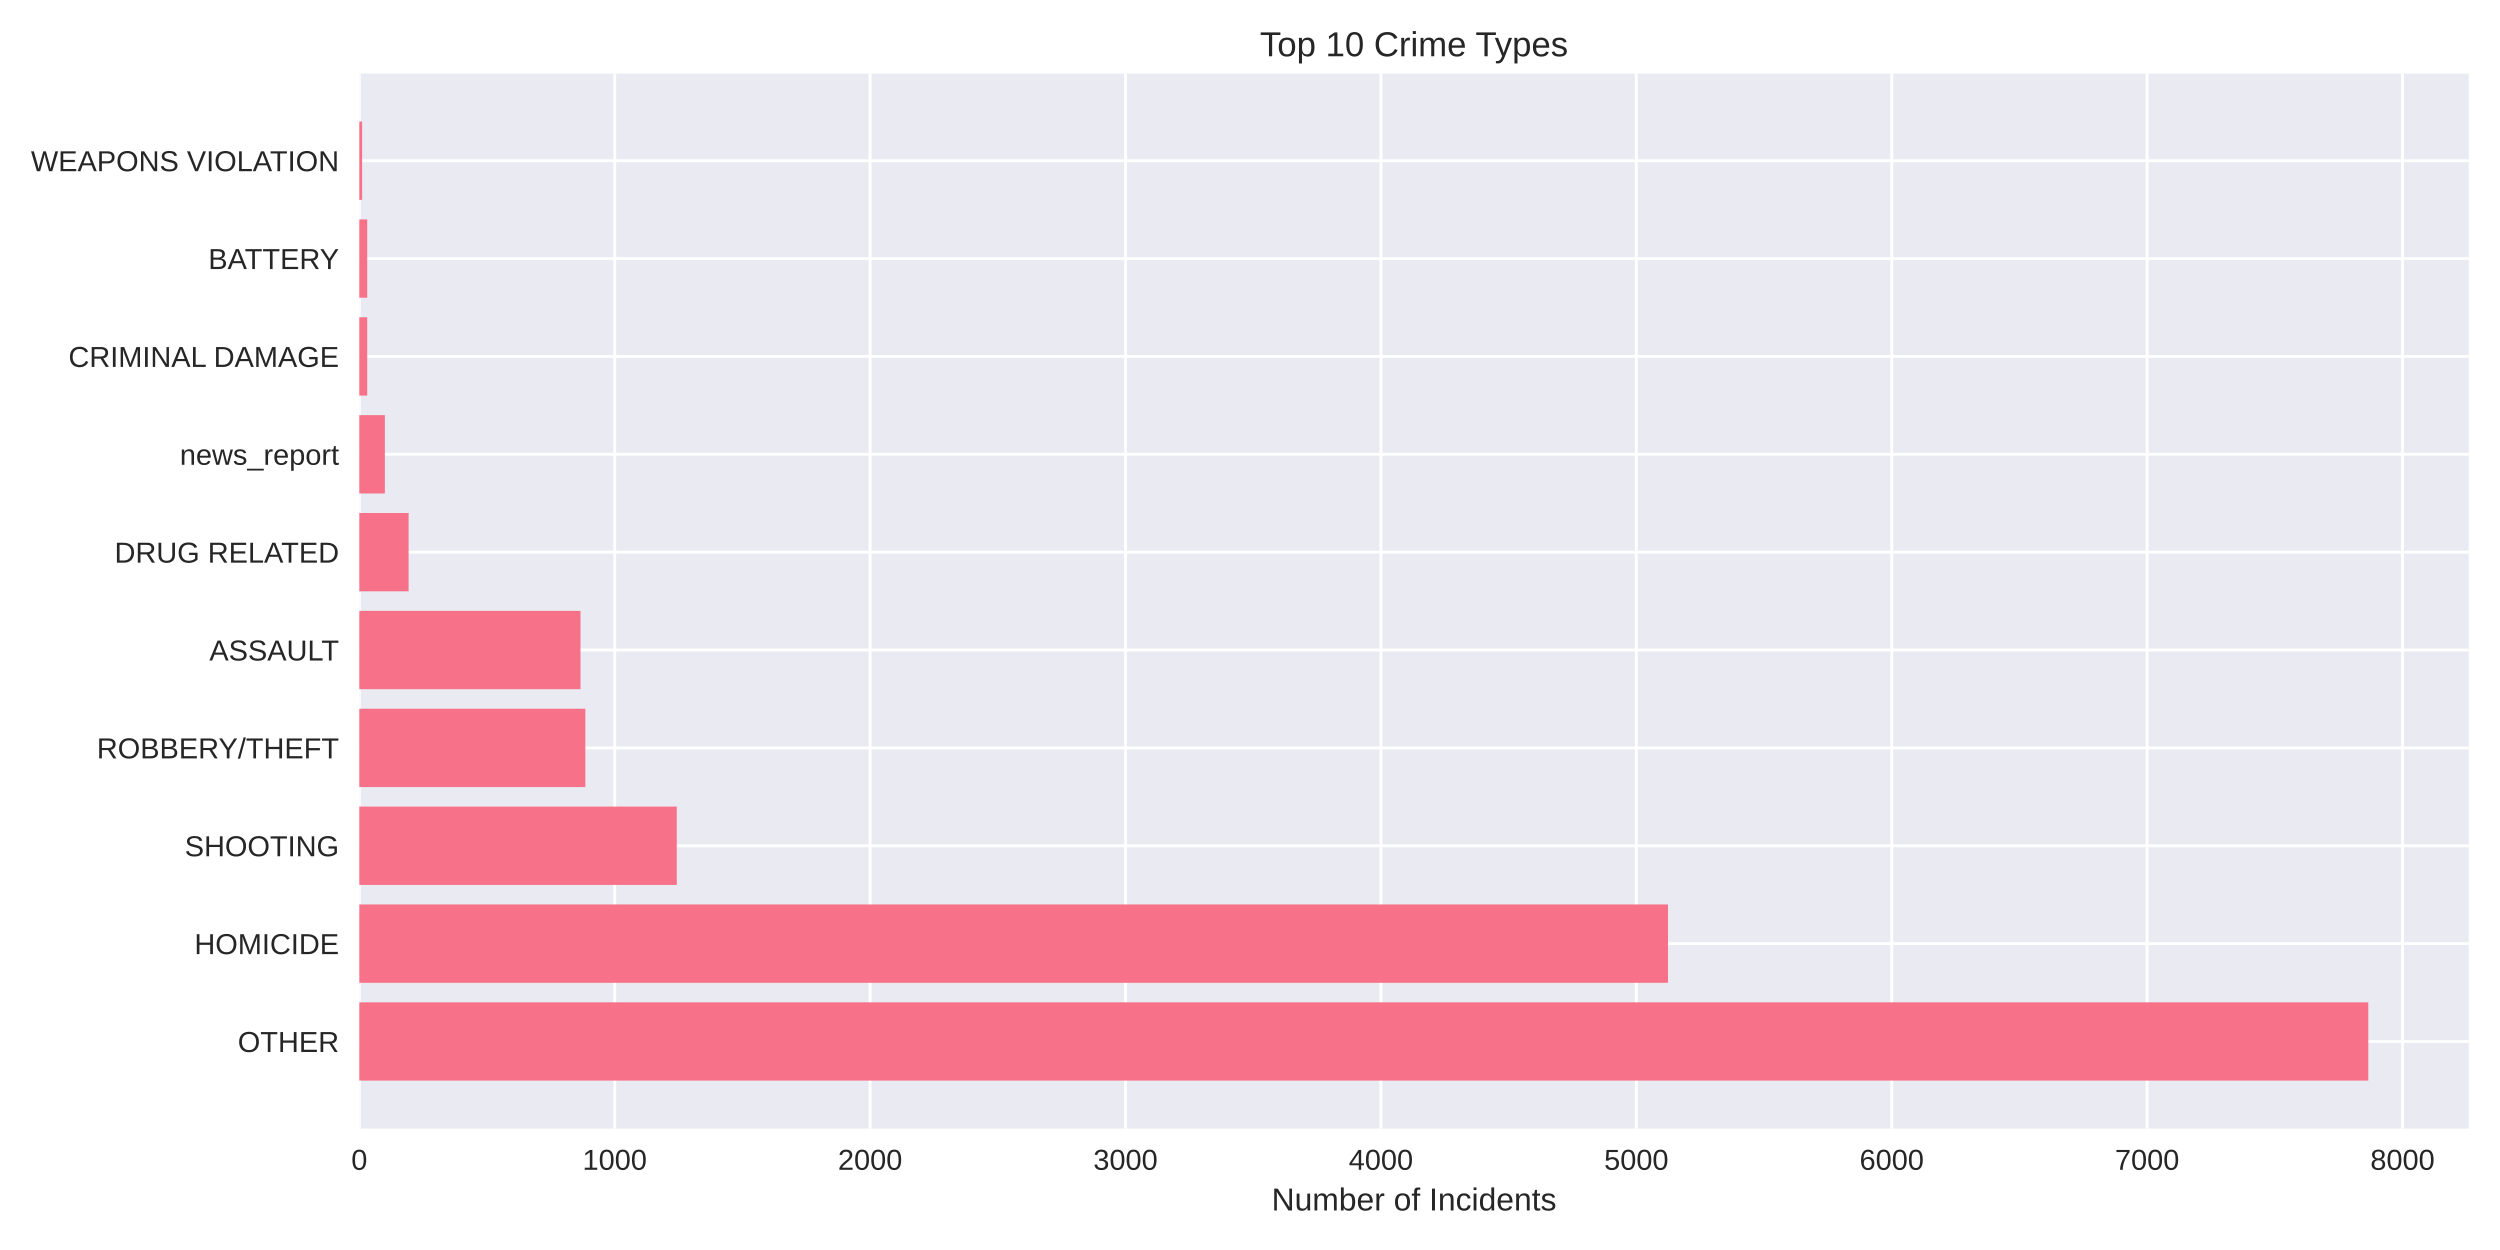
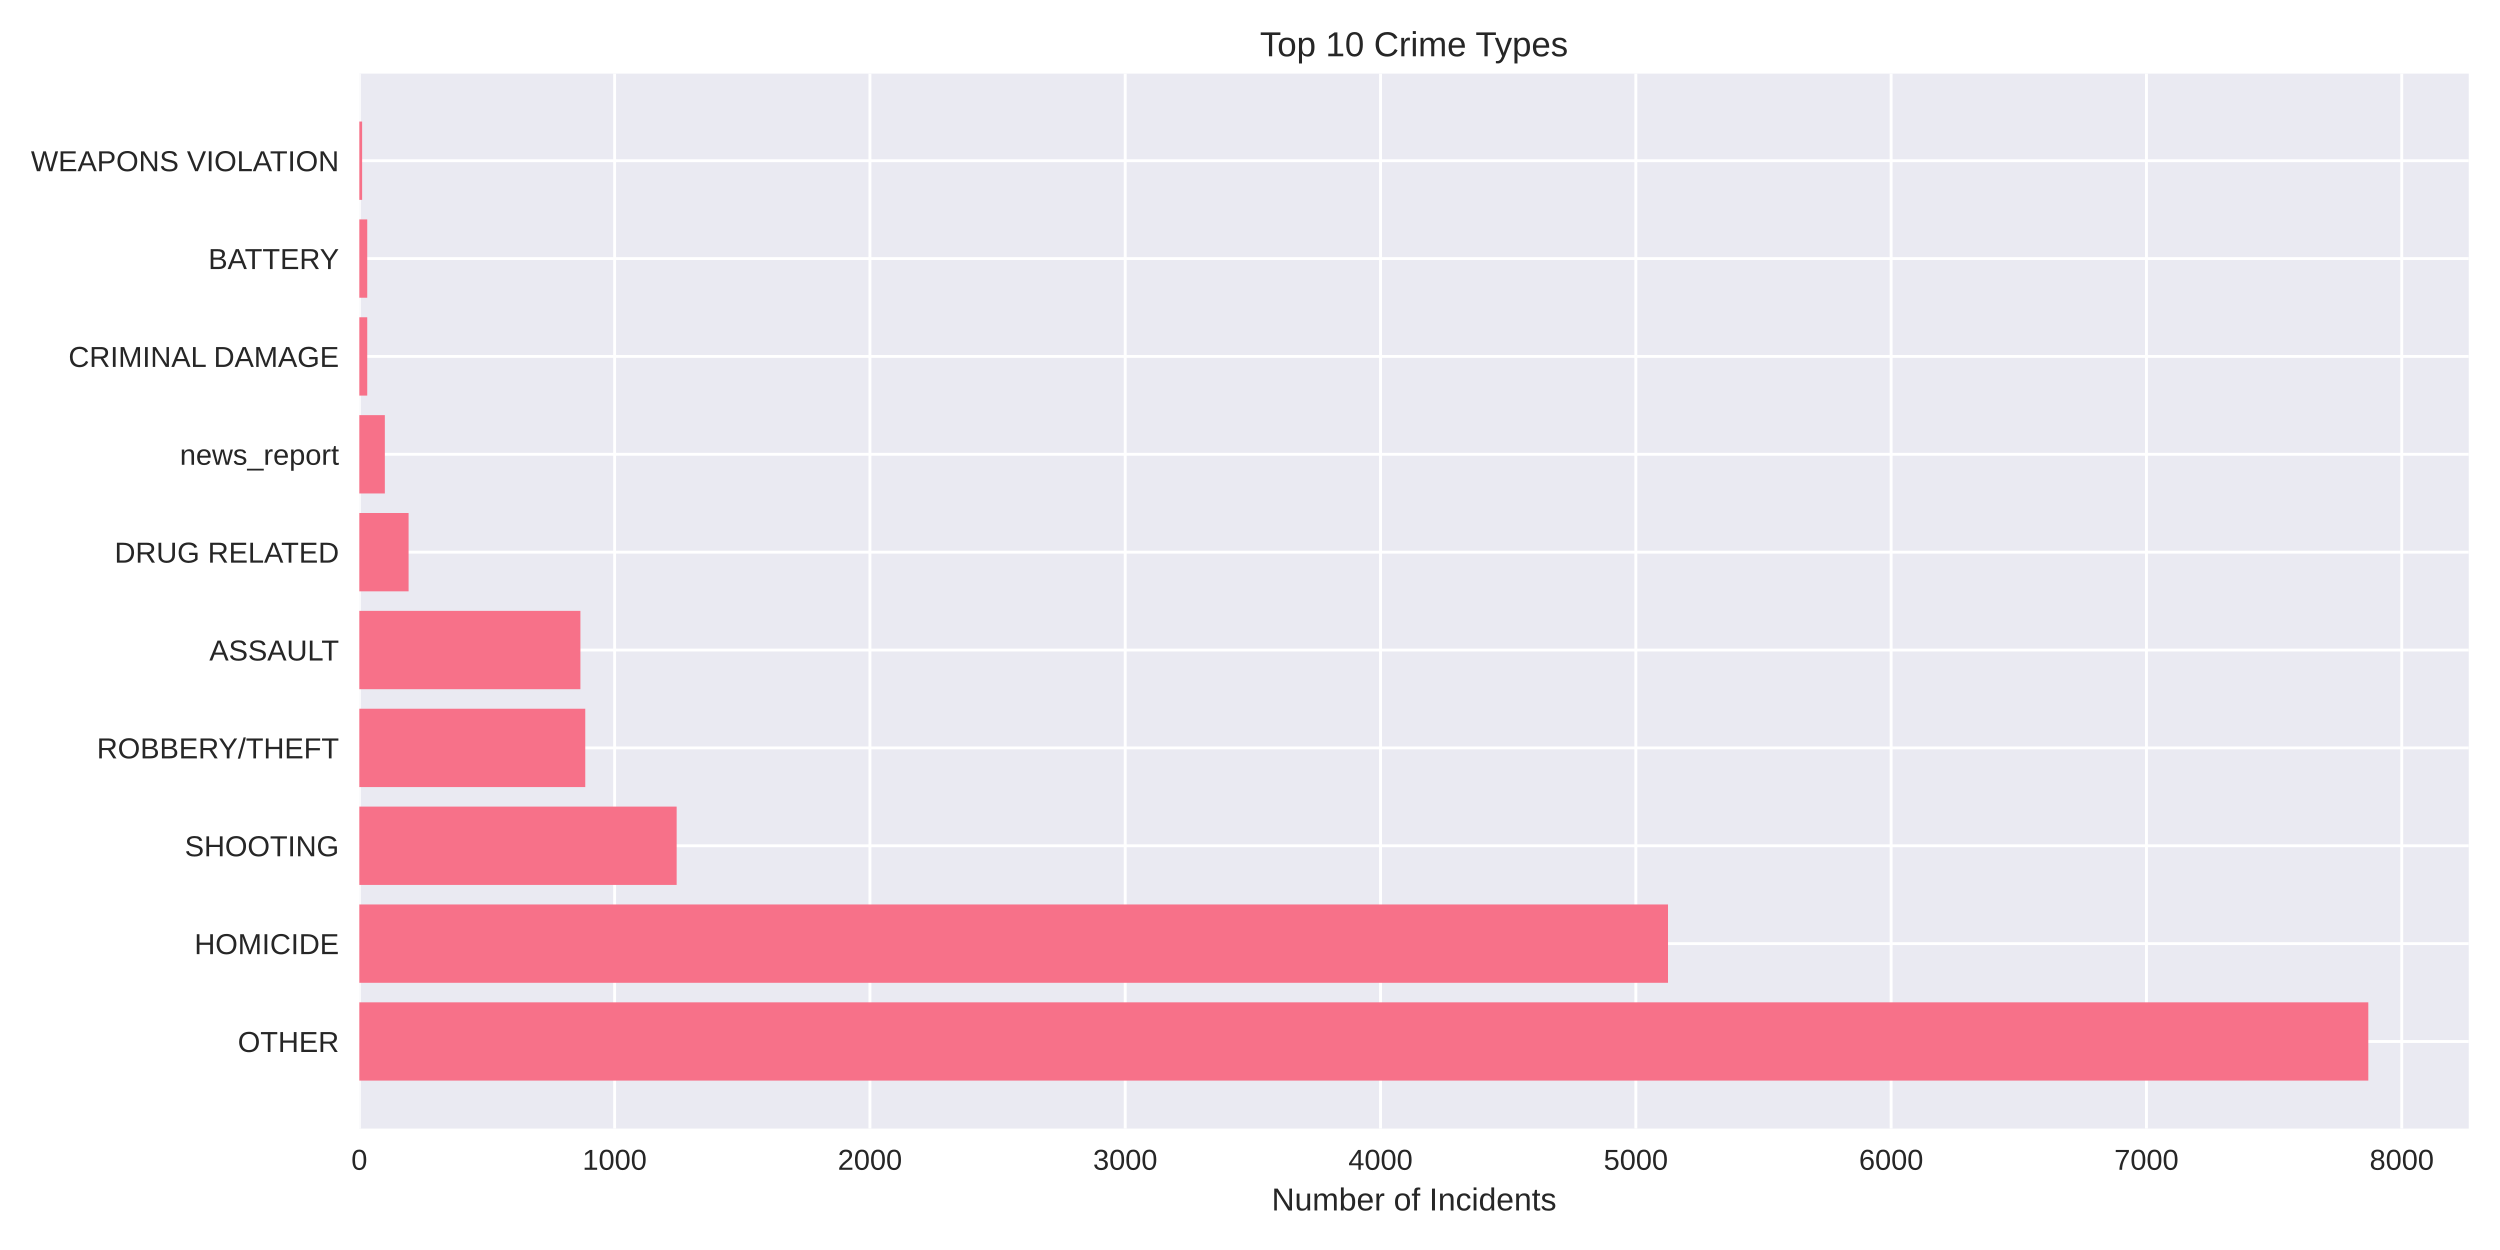
<svg xmlns="http://www.w3.org/2000/svg" width="864pt" height="432pt" viewBox="0 0 864 432" version="1.1">
  <defs>
    <style type="text/css">*{stroke-linejoin: round; stroke-linecap: butt}</style>
  </defs>
  <g id="figure_1">
    <g id="patch_1">
      <path d="M 0 432  L 864 432  L 864 0  L 0 0  z " style="fill: #ffffff" />
    </g>
    <g id="axes_1">
      <g id="patch_2">
        <path d="M 124.18 390.04  L 853.2 390.04  L 853.2 25.44  L 124.18 25.44  z " style="fill: #eaeaf2" />
      </g>
      <g id="matplotlib.axis_1">
        <g id="xtick_1">
          <g id="line2d_1">
-             <path d="M 124.18 390.04  L 124.18 25.44  " clip-path="url(#p73da0c112d)" style="fill: none; stroke: #ffffff; stroke-linecap: round" />
+             <path d="M 124.18 390.04  L 124.18 25.44  " clip-path="url(#p15bdf6a4ff)" style="fill: none; stroke: #ffffff; stroke-linecap: round" />
          </g>
          <g id="line2d_2" />
          <g id="text_1">
            <text style="fill: #262626; font: 10px 'Arial', 'Liberation Sans', 'DejaVu Sans', 'Bitstream Vera Sans', sans-serif; text-anchor: middle" x="124.18" y="404.287" transform="rotate(-0 124.18 404.2869)">0</text>
          </g>
        </g>
        <g id="xtick_2">
          <g id="line2d_3">
-             <path d="M 212.447 390.04  L 212.447 25.44  " clip-path="url(#p73da0c112d)" style="fill: none; stroke: #ffffff; stroke-linecap: round" />
+             <path d="M 212.413 390.04  L 212.413 25.44  " clip-path="url(#p15bdf6a4ff)" style="fill: none; stroke: #ffffff; stroke-linecap: round" />
          </g>
          <g id="line2d_4" />
          <g id="text_2">
-             <text style="fill: #262626; font: 10px 'Arial', 'Liberation Sans', 'DejaVu Sans', 'Bitstream Vera Sans', sans-serif; text-anchor: middle" x="212.447" y="404.287" transform="rotate(-0 212.4466 404.2869)">1000</text>
+             <text style="fill: #262626; font: 10px 'Arial', 'Liberation Sans', 'DejaVu Sans', 'Bitstream Vera Sans', sans-serif; text-anchor: middle" x="212.413" y="404.287" transform="rotate(-0 212.4129 404.2869)">1000</text>
          </g>
        </g>
        <g id="xtick_3">
          <g id="line2d_5">
-             <path d="M 300.713 390.04  L 300.713 25.44  " clip-path="url(#p73da0c112d)" style="fill: none; stroke: #ffffff; stroke-linecap: round" />
+             <path d="M 300.646 390.04  L 300.646 25.44  " clip-path="url(#p15bdf6a4ff)" style="fill: none; stroke: #ffffff; stroke-linecap: round" />
          </g>
          <g id="line2d_6" />
          <g id="text_3">
-             <text style="fill: #262626; font: 10px 'Arial', 'Liberation Sans', 'DejaVu Sans', 'Bitstream Vera Sans', sans-serif; text-anchor: middle" x="300.713" y="404.287" transform="rotate(-0 300.7131 404.2869)">2000</text>
+             <text style="fill: #262626; font: 10px 'Arial', 'Liberation Sans', 'DejaVu Sans', 'Bitstream Vera Sans', sans-serif; text-anchor: middle" x="300.646" y="404.287" transform="rotate(-0 300.6458 404.2869)">2000</text>
          </g>
        </g>
        <g id="xtick_4">
          <g id="line2d_7">
-             <path d="M 388.98 390.04  L 388.98 25.44  " clip-path="url(#p73da0c112d)" style="fill: none; stroke: #ffffff; stroke-linecap: round" />
+             <path d="M 388.879 390.04  L 388.879 25.44  " clip-path="url(#p15bdf6a4ff)" style="fill: none; stroke: #ffffff; stroke-linecap: round" />
          </g>
          <g id="line2d_8" />
          <g id="text_4">
-             <text style="fill: #262626; font: 10px 'Arial', 'Liberation Sans', 'DejaVu Sans', 'Bitstream Vera Sans', sans-serif; text-anchor: middle" x="388.98" y="404.287" transform="rotate(-0 388.9797 404.2869)">3000</text>
+             <text style="fill: #262626; font: 10px 'Arial', 'Liberation Sans', 'DejaVu Sans', 'Bitstream Vera Sans', sans-serif; text-anchor: middle" x="388.879" y="404.287" transform="rotate(-0 388.8787 404.2869)">3000</text>
          </g>
        </g>
        <g id="xtick_5">
          <g id="line2d_9">
-             <path d="M 477.246 390.04  L 477.246 25.44  " clip-path="url(#p73da0c112d)" style="fill: none; stroke: #ffffff; stroke-linecap: round" />
+             <path d="M 477.112 390.04  L 477.112 25.44  " clip-path="url(#p15bdf6a4ff)" style="fill: none; stroke: #ffffff; stroke-linecap: round" />
          </g>
          <g id="line2d_10" />
          <g id="text_5">
-             <text style="fill: #262626; font: 10px 'Arial', 'Liberation Sans', 'DejaVu Sans', 'Bitstream Vera Sans', sans-serif; text-anchor: middle" x="477.246" y="404.287" transform="rotate(-0 477.2462 404.2869)">4000</text>
+             <text style="fill: #262626; font: 10px 'Arial', 'Liberation Sans', 'DejaVu Sans', 'Bitstream Vera Sans', sans-serif; text-anchor: middle" x="477.112" y="404.287" transform="rotate(-0 477.1116 404.2869)">4000</text>
          </g>
        </g>
        <g id="xtick_6">
          <g id="line2d_11">
-             <path d="M 565.513 390.04  L 565.513 25.44  " clip-path="url(#p73da0c112d)" style="fill: none; stroke: #ffffff; stroke-linecap: round" />
+             <path d="M 565.345 390.04  L 565.345 25.44  " clip-path="url(#p15bdf6a4ff)" style="fill: none; stroke: #ffffff; stroke-linecap: round" />
          </g>
          <g id="line2d_12" />
          <g id="text_6">
-             <text style="fill: #262626; font: 10px 'Arial', 'Liberation Sans', 'DejaVu Sans', 'Bitstream Vera Sans', sans-serif; text-anchor: middle" x="565.513" y="404.287" transform="rotate(-0 565.5128 404.2869)">5000</text>
+             <text style="fill: #262626; font: 10px 'Arial', 'Liberation Sans', 'DejaVu Sans', 'Bitstream Vera Sans', sans-serif; text-anchor: middle" x="565.345" y="404.287" transform="rotate(-0 565.3445 404.2869)">5000</text>
          </g>
        </g>
        <g id="xtick_7">
          <g id="line2d_13">
-             <path d="M 653.779 390.04  L 653.779 25.44  " clip-path="url(#p73da0c112d)" style="fill: none; stroke: #ffffff; stroke-linecap: round" />
+             <path d="M 653.577 390.04  L 653.577 25.44  " clip-path="url(#p15bdf6a4ff)" style="fill: none; stroke: #ffffff; stroke-linecap: round" />
          </g>
          <g id="line2d_14" />
          <g id="text_7">
-             <text style="fill: #262626; font: 10px 'Arial', 'Liberation Sans', 'DejaVu Sans', 'Bitstream Vera Sans', sans-serif; text-anchor: middle" x="653.779" y="404.287" transform="rotate(-0 653.7794 404.2869)">6000</text>
+             <text style="fill: #262626; font: 10px 'Arial', 'Liberation Sans', 'DejaVu Sans', 'Bitstream Vera Sans', sans-serif; text-anchor: middle" x="653.577" y="404.287" transform="rotate(-0 653.5775 404.2869)">6000</text>
          </g>
        </g>
        <g id="xtick_8">
          <g id="line2d_15">
-             <path d="M 742.046 390.04  L 742.046 25.44  " clip-path="url(#p73da0c112d)" style="fill: none; stroke: #ffffff; stroke-linecap: round" />
+             <path d="M 741.81 390.04  L 741.81 25.44  " clip-path="url(#p15bdf6a4ff)" style="fill: none; stroke: #ffffff; stroke-linecap: round" />
          </g>
          <g id="line2d_16" />
          <g id="text_8">
-             <text style="fill: #262626; font: 10px 'Arial', 'Liberation Sans', 'DejaVu Sans', 'Bitstream Vera Sans', sans-serif; text-anchor: middle" x="742.046" y="404.287" transform="rotate(-0 742.0459 404.2869)">7000</text>
+             <text style="fill: #262626; font: 10px 'Arial', 'Liberation Sans', 'DejaVu Sans', 'Bitstream Vera Sans', sans-serif; text-anchor: middle" x="741.81" y="404.287" transform="rotate(-0 741.8104 404.2869)">7000</text>
          </g>
        </g>
        <g id="xtick_9">
          <g id="line2d_17">
-             <path d="M 830.312 390.04  L 830.312 25.44  " clip-path="url(#p73da0c112d)" style="fill: none; stroke: #ffffff; stroke-linecap: round" />
+             <path d="M 830.043 390.04  L 830.043 25.44  " clip-path="url(#p15bdf6a4ff)" style="fill: none; stroke: #ffffff; stroke-linecap: round" />
          </g>
          <g id="line2d_18" />
          <g id="text_9">
-             <text style="fill: #262626; font: 10px 'Arial', 'Liberation Sans', 'DejaVu Sans', 'Bitstream Vera Sans', sans-serif; text-anchor: middle" x="830.312" y="404.287" transform="rotate(-0 830.3125 404.2869)">8000</text>
+             <text style="fill: #262626; font: 10px 'Arial', 'Liberation Sans', 'DejaVu Sans', 'Bitstream Vera Sans', sans-serif; text-anchor: middle" x="830.043" y="404.287" transform="rotate(-0 830.0433 404.2869)">8000</text>
          </g>
        </g>
        <g id="text_10">
          <text style="fill: #262626; font: 11px 'Arial', 'Liberation Sans', 'DejaVu Sans', 'Bitstream Vera Sans', sans-serif; text-anchor: middle" x="488.69" y="418.333" transform="rotate(-0 488.69 418.3334)">Number of Incidents</text>
        </g>
      </g>
      <g id="matplotlib.axis_2">
        <g id="ytick_1">
          <g id="line2d_19">
-             <path d="M 124.18 359.939  L 853.2 359.939  " clip-path="url(#p73da0c112d)" style="fill: none; stroke: #ffffff; stroke-linecap: round" />
+             <path d="M 124.18 359.939  L 853.2 359.939  " clip-path="url(#p15bdf6a4ff)" style="fill: none; stroke: #ffffff; stroke-linecap: round" />
          </g>
          <g id="line2d_20" />
          <g id="text_11">
            <text style="fill: #262626; font: 10px 'Arial', 'Liberation Sans', 'DejaVu Sans', 'Bitstream Vera Sans', sans-serif; text-anchor: end" x="117.18" y="363.562" transform="rotate(-0 117.18 363.562)">OTHER</text>
          </g>
        </g>
        <g id="ytick_2">
          <g id="line2d_21">
-             <path d="M 124.18 326.117  L 853.2 326.117  " clip-path="url(#p73da0c112d)" style="fill: none; stroke: #ffffff; stroke-linecap: round" />
+             <path d="M 124.18 326.117  L 853.2 326.117  " clip-path="url(#p15bdf6a4ff)" style="fill: none; stroke: #ffffff; stroke-linecap: round" />
          </g>
          <g id="line2d_22" />
          <g id="text_12">
            <text style="fill: #262626; font: 10px 'Arial', 'Liberation Sans', 'DejaVu Sans', 'Bitstream Vera Sans', sans-serif; text-anchor: end" x="117.18" y="329.74" transform="rotate(-0 117.18 329.7401)">HOMICIDE</text>
          </g>
        </g>
        <g id="ytick_3">
          <g id="line2d_23">
-             <path d="M 124.18 292.295  L 853.2 292.295  " clip-path="url(#p73da0c112d)" style="fill: none; stroke: #ffffff; stroke-linecap: round" />
+             <path d="M 124.18 292.295  L 853.2 292.295  " clip-path="url(#p15bdf6a4ff)" style="fill: none; stroke: #ffffff; stroke-linecap: round" />
          </g>
          <g id="line2d_24" />
          <g id="text_13">
            <text style="fill: #262626; font: 10px 'Arial', 'Liberation Sans', 'DejaVu Sans', 'Bitstream Vera Sans', sans-serif; text-anchor: end" x="117.18" y="295.918" transform="rotate(-0 117.18 295.9182)">SHOOTING</text>
          </g>
        </g>
        <g id="ytick_4">
          <g id="line2d_25">
-             <path d="M 124.18 258.473  L 853.2 258.473  " clip-path="url(#p73da0c112d)" style="fill: none; stroke: #ffffff; stroke-linecap: round" />
+             <path d="M 124.18 258.473  L 853.2 258.473  " clip-path="url(#p15bdf6a4ff)" style="fill: none; stroke: #ffffff; stroke-linecap: round" />
          </g>
          <g id="line2d_26" />
          <g id="text_14">
            <text style="fill: #262626; font: 10px 'Arial', 'Liberation Sans', 'DejaVu Sans', 'Bitstream Vera Sans', sans-serif; text-anchor: end" x="117.18" y="262.096" transform="rotate(-0 117.18 262.0963)">ROBBERY/THEFT</text>
          </g>
        </g>
        <g id="ytick_5">
          <g id="line2d_27">
-             <path d="M 124.18 224.651  L 853.2 224.651  " clip-path="url(#p73da0c112d)" style="fill: none; stroke: #ffffff; stroke-linecap: round" />
+             <path d="M 124.18 224.651  L 853.2 224.651  " clip-path="url(#p15bdf6a4ff)" style="fill: none; stroke: #ffffff; stroke-linecap: round" />
          </g>
          <g id="line2d_28" />
          <g id="text_15">
            <text style="fill: #262626; font: 10px 'Arial', 'Liberation Sans', 'DejaVu Sans', 'Bitstream Vera Sans', sans-serif; text-anchor: end" x="117.18" y="228.274" transform="rotate(-0 117.18 228.2744)">ASSAULT</text>
          </g>
        </g>
        <g id="ytick_6">
          <g id="line2d_29">
-             <path d="M 124.18 190.829  L 853.2 190.829  " clip-path="url(#p73da0c112d)" style="fill: none; stroke: #ffffff; stroke-linecap: round" />
+             <path d="M 124.18 190.829  L 853.2 190.829  " clip-path="url(#p15bdf6a4ff)" style="fill: none; stroke: #ffffff; stroke-linecap: round" />
          </g>
          <g id="line2d_30" />
          <g id="text_16">
            <text style="fill: #262626; font: 10px 'Arial', 'Liberation Sans', 'DejaVu Sans', 'Bitstream Vera Sans', sans-serif; text-anchor: end" x="117.18" y="194.452" transform="rotate(-0 117.18 194.4525)">DRUG RELATED</text>
          </g>
        </g>
        <g id="ytick_7">
          <g id="line2d_31">
-             <path d="M 124.18 157.007  L 853.2 157.007  " clip-path="url(#p73da0c112d)" style="fill: none; stroke: #ffffff; stroke-linecap: round" />
+             <path d="M 124.18 157.007  L 853.2 157.007  " clip-path="url(#p15bdf6a4ff)" style="fill: none; stroke: #ffffff; stroke-linecap: round" />
          </g>
          <g id="line2d_32" />
          <g id="text_17">
            <text style="fill: #262626; font: 10px 'Arial', 'Liberation Sans', 'DejaVu Sans', 'Bitstream Vera Sans', sans-serif; text-anchor: end" x="117.18" y="160.631" transform="rotate(-0 117.18 160.6306)">news_report</text>
          </g>
        </g>
        <g id="ytick_8">
          <g id="line2d_33">
-             <path d="M 124.18 123.185  L 853.2 123.185  " clip-path="url(#p73da0c112d)" style="fill: none; stroke: #ffffff; stroke-linecap: round" />
+             <path d="M 124.18 123.185  L 853.2 123.185  " clip-path="url(#p15bdf6a4ff)" style="fill: none; stroke: #ffffff; stroke-linecap: round" />
          </g>
          <g id="line2d_34" />
          <g id="text_18">
            <text style="fill: #262626; font: 10px 'Arial', 'Liberation Sans', 'DejaVu Sans', 'Bitstream Vera Sans', sans-serif; text-anchor: end" x="117.18" y="126.809" transform="rotate(-0 117.18 126.8087)">CRIMINAL DAMAGE</text>
          </g>
        </g>
        <g id="ytick_9">
          <g id="line2d_35">
-             <path d="M 124.18 89.363  L 853.2 89.363  " clip-path="url(#p73da0c112d)" style="fill: none; stroke: #ffffff; stroke-linecap: round" />
+             <path d="M 124.18 89.363  L 853.2 89.363  " clip-path="url(#p15bdf6a4ff)" style="fill: none; stroke: #ffffff; stroke-linecap: round" />
          </g>
          <g id="line2d_36" />
          <g id="text_19">
            <text style="fill: #262626; font: 10px 'Arial', 'Liberation Sans', 'DejaVu Sans', 'Bitstream Vera Sans', sans-serif; text-anchor: end" x="117.18" y="92.987" transform="rotate(-0 117.18 92.98681)">BATTERY</text>
          </g>
        </g>
        <g id="ytick_10">
          <g id="line2d_37">
-             <path d="M 124.18 55.541  L 853.2 55.541  " clip-path="url(#p73da0c112d)" style="fill: none; stroke: #ffffff; stroke-linecap: round" />
+             <path d="M 124.18 55.541  L 853.2 55.541  " clip-path="url(#p15bdf6a4ff)" style="fill: none; stroke: #ffffff; stroke-linecap: round" />
          </g>
          <g id="line2d_38" />
          <g id="text_20">
            <text style="fill: #262626; font: 10px 'Arial', 'Liberation Sans', 'DejaVu Sans', 'Bitstream Vera Sans', sans-serif; text-anchor: end" x="117.18" y="59.165" transform="rotate(-0 117.18 59.16492)">WEAPONS VIOLATION</text>
          </g>
        </g>
      </g>
      <g id="patch_3">
-         <path d="M 124.18 373.467  L 818.485 373.467  L 818.485 346.41  L 124.18 346.41  z " clip-path="url(#p73da0c112d)" style="fill: #f77189" />
+         <path d="M 124.18 373.467  L 818.485 373.467  L 818.485 346.41  L 124.18 346.41  z " clip-path="url(#p15bdf6a4ff)" style="fill: #f77189" />
      </g>
      <g id="patch_4">
-         <path d="M 124.18 339.645  L 576.458 339.645  L 576.458 312.588  L 124.18 312.588  z " clip-path="url(#p73da0c112d)" style="fill: #f77189" />
+         <path d="M 124.18 339.645  L 576.462 339.645  L 576.462 312.588  L 124.18 312.588  z " clip-path="url(#p15bdf6a4ff)" style="fill: #f77189" />
      </g>
      <g id="patch_5">
-         <path d="M 124.18 305.823  L 233.895 305.823  L 233.895 278.766  L 124.18 278.766  z " clip-path="url(#p73da0c112d)" style="fill: #f77189" />
+         <path d="M 124.18 305.823  L 233.854 305.823  L 233.854 278.766  L 124.18 278.766  z " clip-path="url(#p15bdf6a4ff)" style="fill: #f77189" />
      </g>
      <g id="patch_6">
-         <path d="M 124.18 272.002  L 202.296 272.002  L 202.296 244.944  L 124.18 244.944  z " clip-path="url(#p73da0c112d)" style="fill: #f77189" />
+         <path d="M 124.18 272.002  L 202.266 272.002  L 202.266 244.944  L 124.18 244.944  z " clip-path="url(#p15bdf6a4ff)" style="fill: #f77189" />
      </g>
      <g id="patch_7">
-         <path d="M 124.18 238.18  L 200.619 238.18  L 200.619 211.122  L 124.18 211.122  z " clip-path="url(#p73da0c112d)" style="fill: #f77189" />
+         <path d="M 124.18 238.18  L 200.59 238.18  L 200.59 211.122  L 124.18 211.122  z " clip-path="url(#p15bdf6a4ff)" style="fill: #f77189" />
      </g>
      <g id="patch_8">
-         <path d="M 124.18 204.358  L 141.215 204.358  L 141.215 177.3  L 124.18 177.3  z " clip-path="url(#p73da0c112d)" style="fill: #f77189" />
+         <path d="M 124.18 204.358  L 141.209 204.358  L 141.209 177.3  L 124.18 177.3  z " clip-path="url(#p15bdf6a4ff)" style="fill: #f77189" />
      </g>
      <g id="patch_9">
-         <path d="M 124.18 170.536  L 133.007 170.536  L 133.007 143.478  L 124.18 143.478  z " clip-path="url(#p73da0c112d)" style="fill: #f77189" />
+         <path d="M 124.18 170.536  L 133.003 170.536  L 133.003 143.478  L 124.18 143.478  z " clip-path="url(#p15bdf6a4ff)" style="fill: #f77189" />
      </g>
      <g id="patch_10">
-         <path d="M 124.18 136.714  L 126.916 136.714  L 126.916 109.657  L 124.18 109.657  z " clip-path="url(#p73da0c112d)" style="fill: #f77189" />
+         <path d="M 124.18 136.714  L 126.915 136.714  L 126.915 109.657  L 124.18 109.657  z " clip-path="url(#p15bdf6a4ff)" style="fill: #f77189" />
      </g>
      <g id="patch_11">
-         <path d="M 124.18 102.892  L 126.916 102.892  L 126.916 75.835  L 124.18 75.835  z " clip-path="url(#p73da0c112d)" style="fill: #f77189" />
+         <path d="M 124.18 102.892  L 126.915 102.892  L 126.915 75.835  L 124.18 75.835  z " clip-path="url(#p15bdf6a4ff)" style="fill: #f77189" />
      </g>
      <g id="patch_12">
-         <path d="M 124.18 69.07  L 125.151 69.07  L 125.151 42.013  L 124.18 42.013  z " clip-path="url(#p73da0c112d)" style="fill: #f77189" />
+         <path d="M 124.18 69.07  L 125.151 69.07  L 125.151 42.013  L 124.18 42.013  z " clip-path="url(#p15bdf6a4ff)" style="fill: #f77189" />
      </g>
      <g id="patch_13">
        <path d="M 124.18 390.04  L 124.18 25.44  " style="fill: none" />
      </g>
      <g id="patch_14">
        <path d="M 853.2 390.04  L 853.2 25.44  " style="fill: none" />
      </g>
      <g id="patch_15">
        <path d="M 124.18 390.04  L 853.2 390.04  " style="fill: none" />
      </g>
      <g id="patch_16">
        <path d="M 124.18 25.44  L 853.2 25.44  " style="fill: none" />
      </g>
      <g id="text_21">
        <text style="fill: #262626; font: 12px 'Arial', 'Liberation Sans', 'DejaVu Sans', 'Bitstream Vera Sans', sans-serif; text-anchor: middle" x="488.69" y="19.44" transform="rotate(-0 488.69 19.44)">Top 10 Crime Types</text>
      </g>
    </g>
  </g>
  <defs>
-     <clipPath id="p73da0c112d">
+     <clipPath id="p15bdf6a4ff">
      <rect x="124.18" y="25.44" width="729.02" height="364.6" />
    </clipPath>
  </defs>
</svg>
